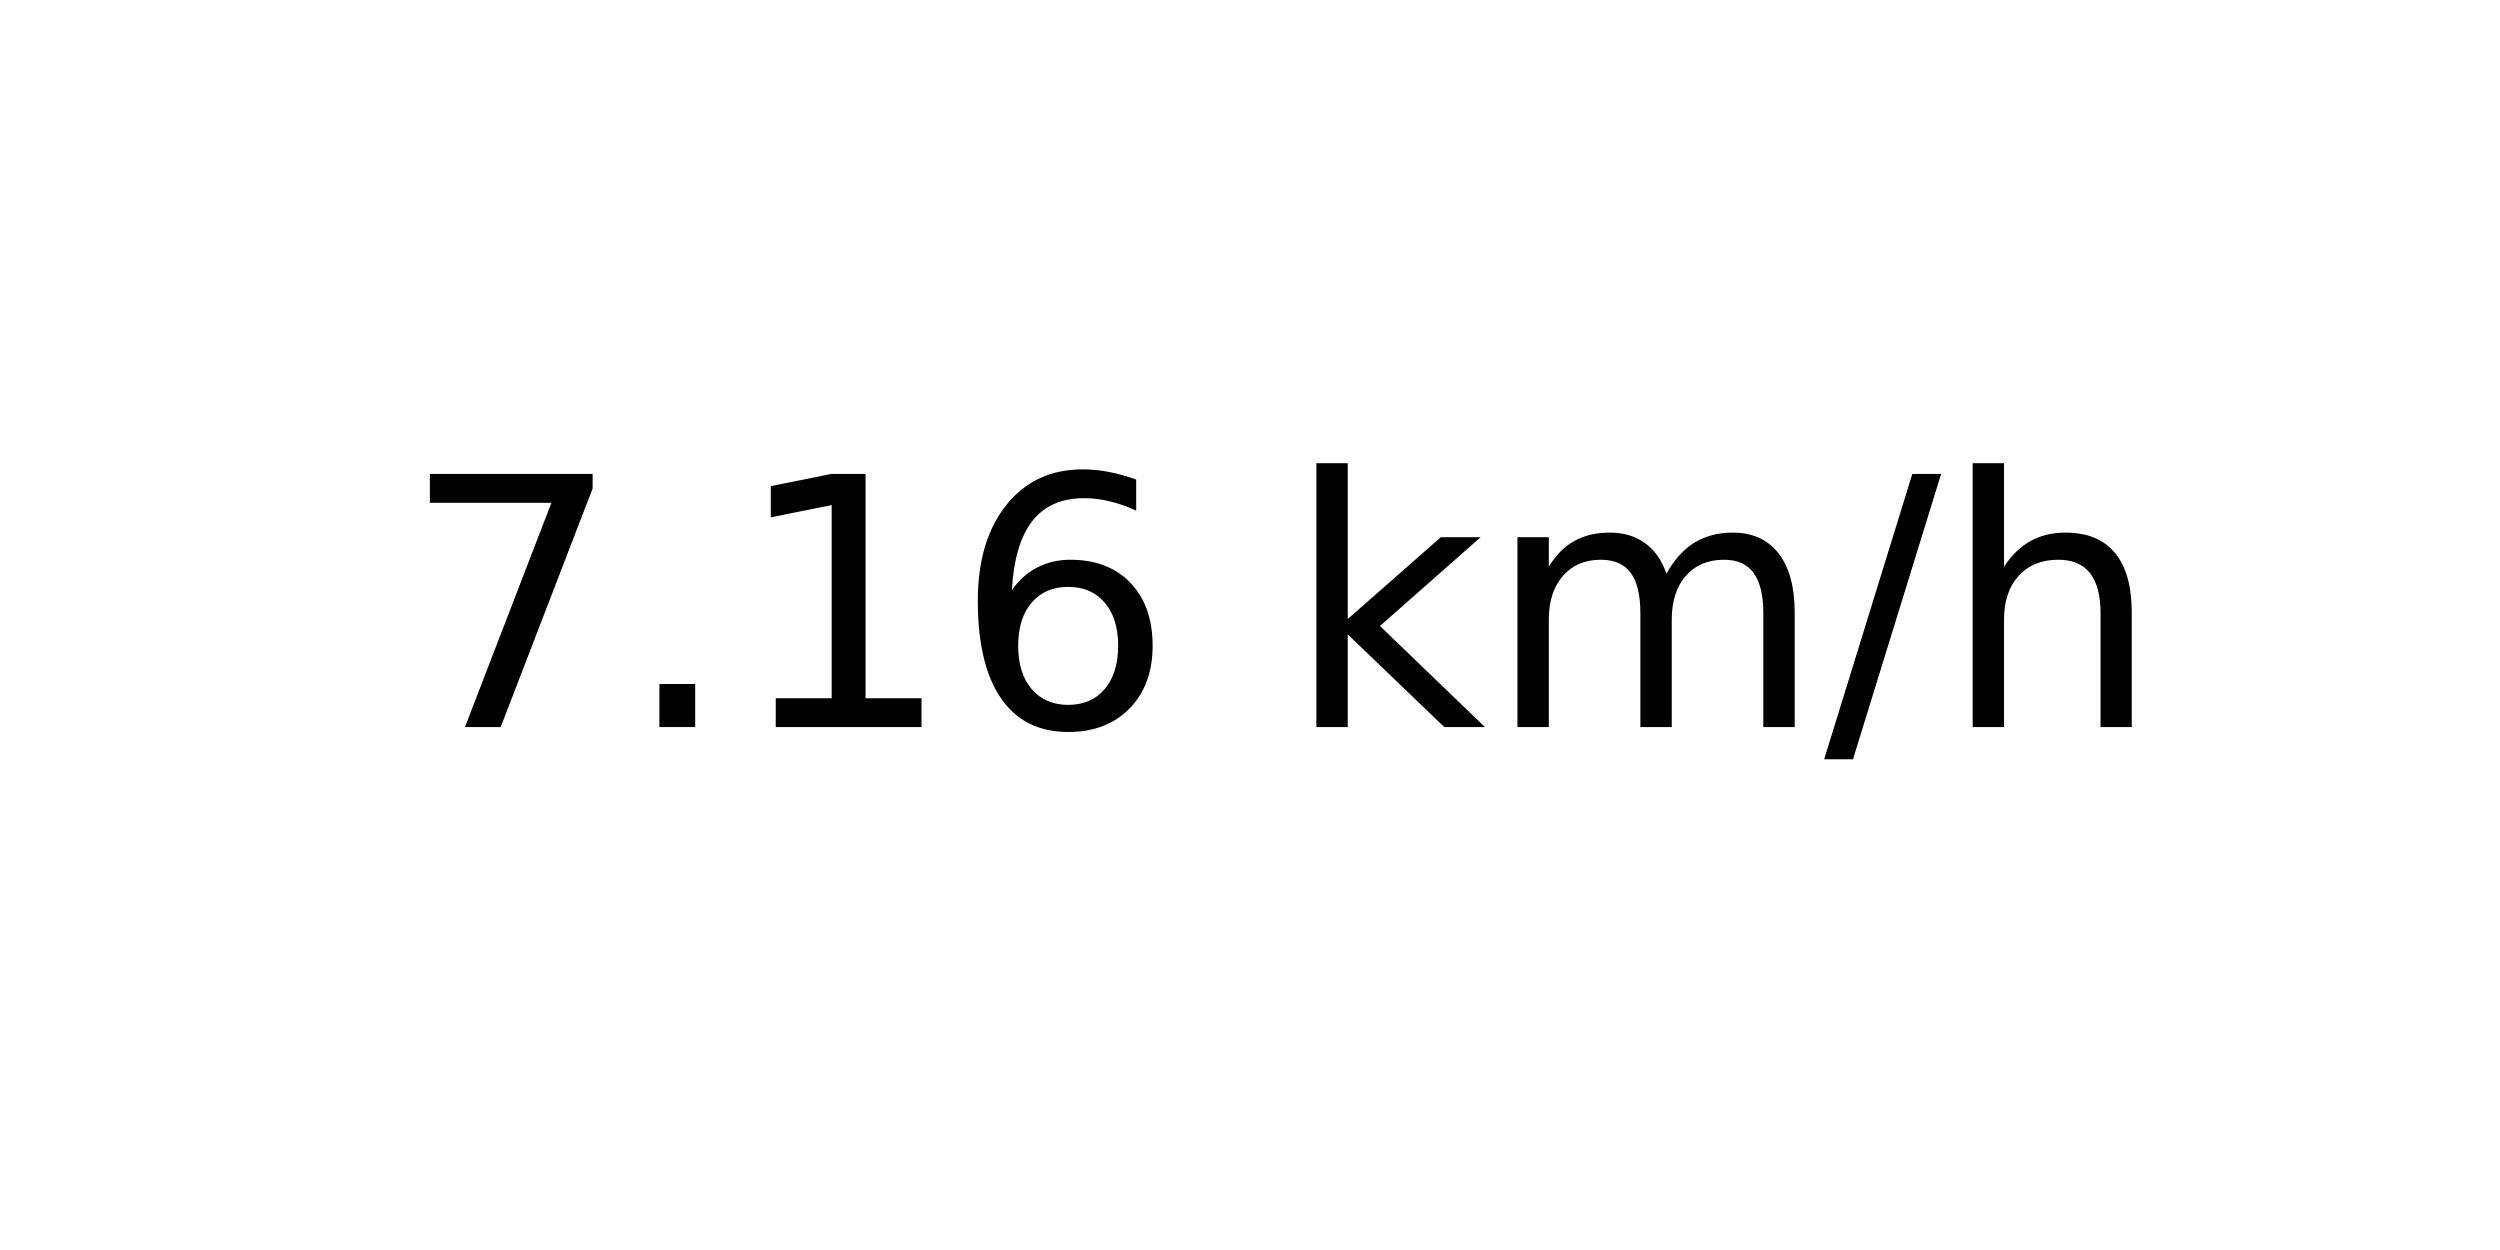
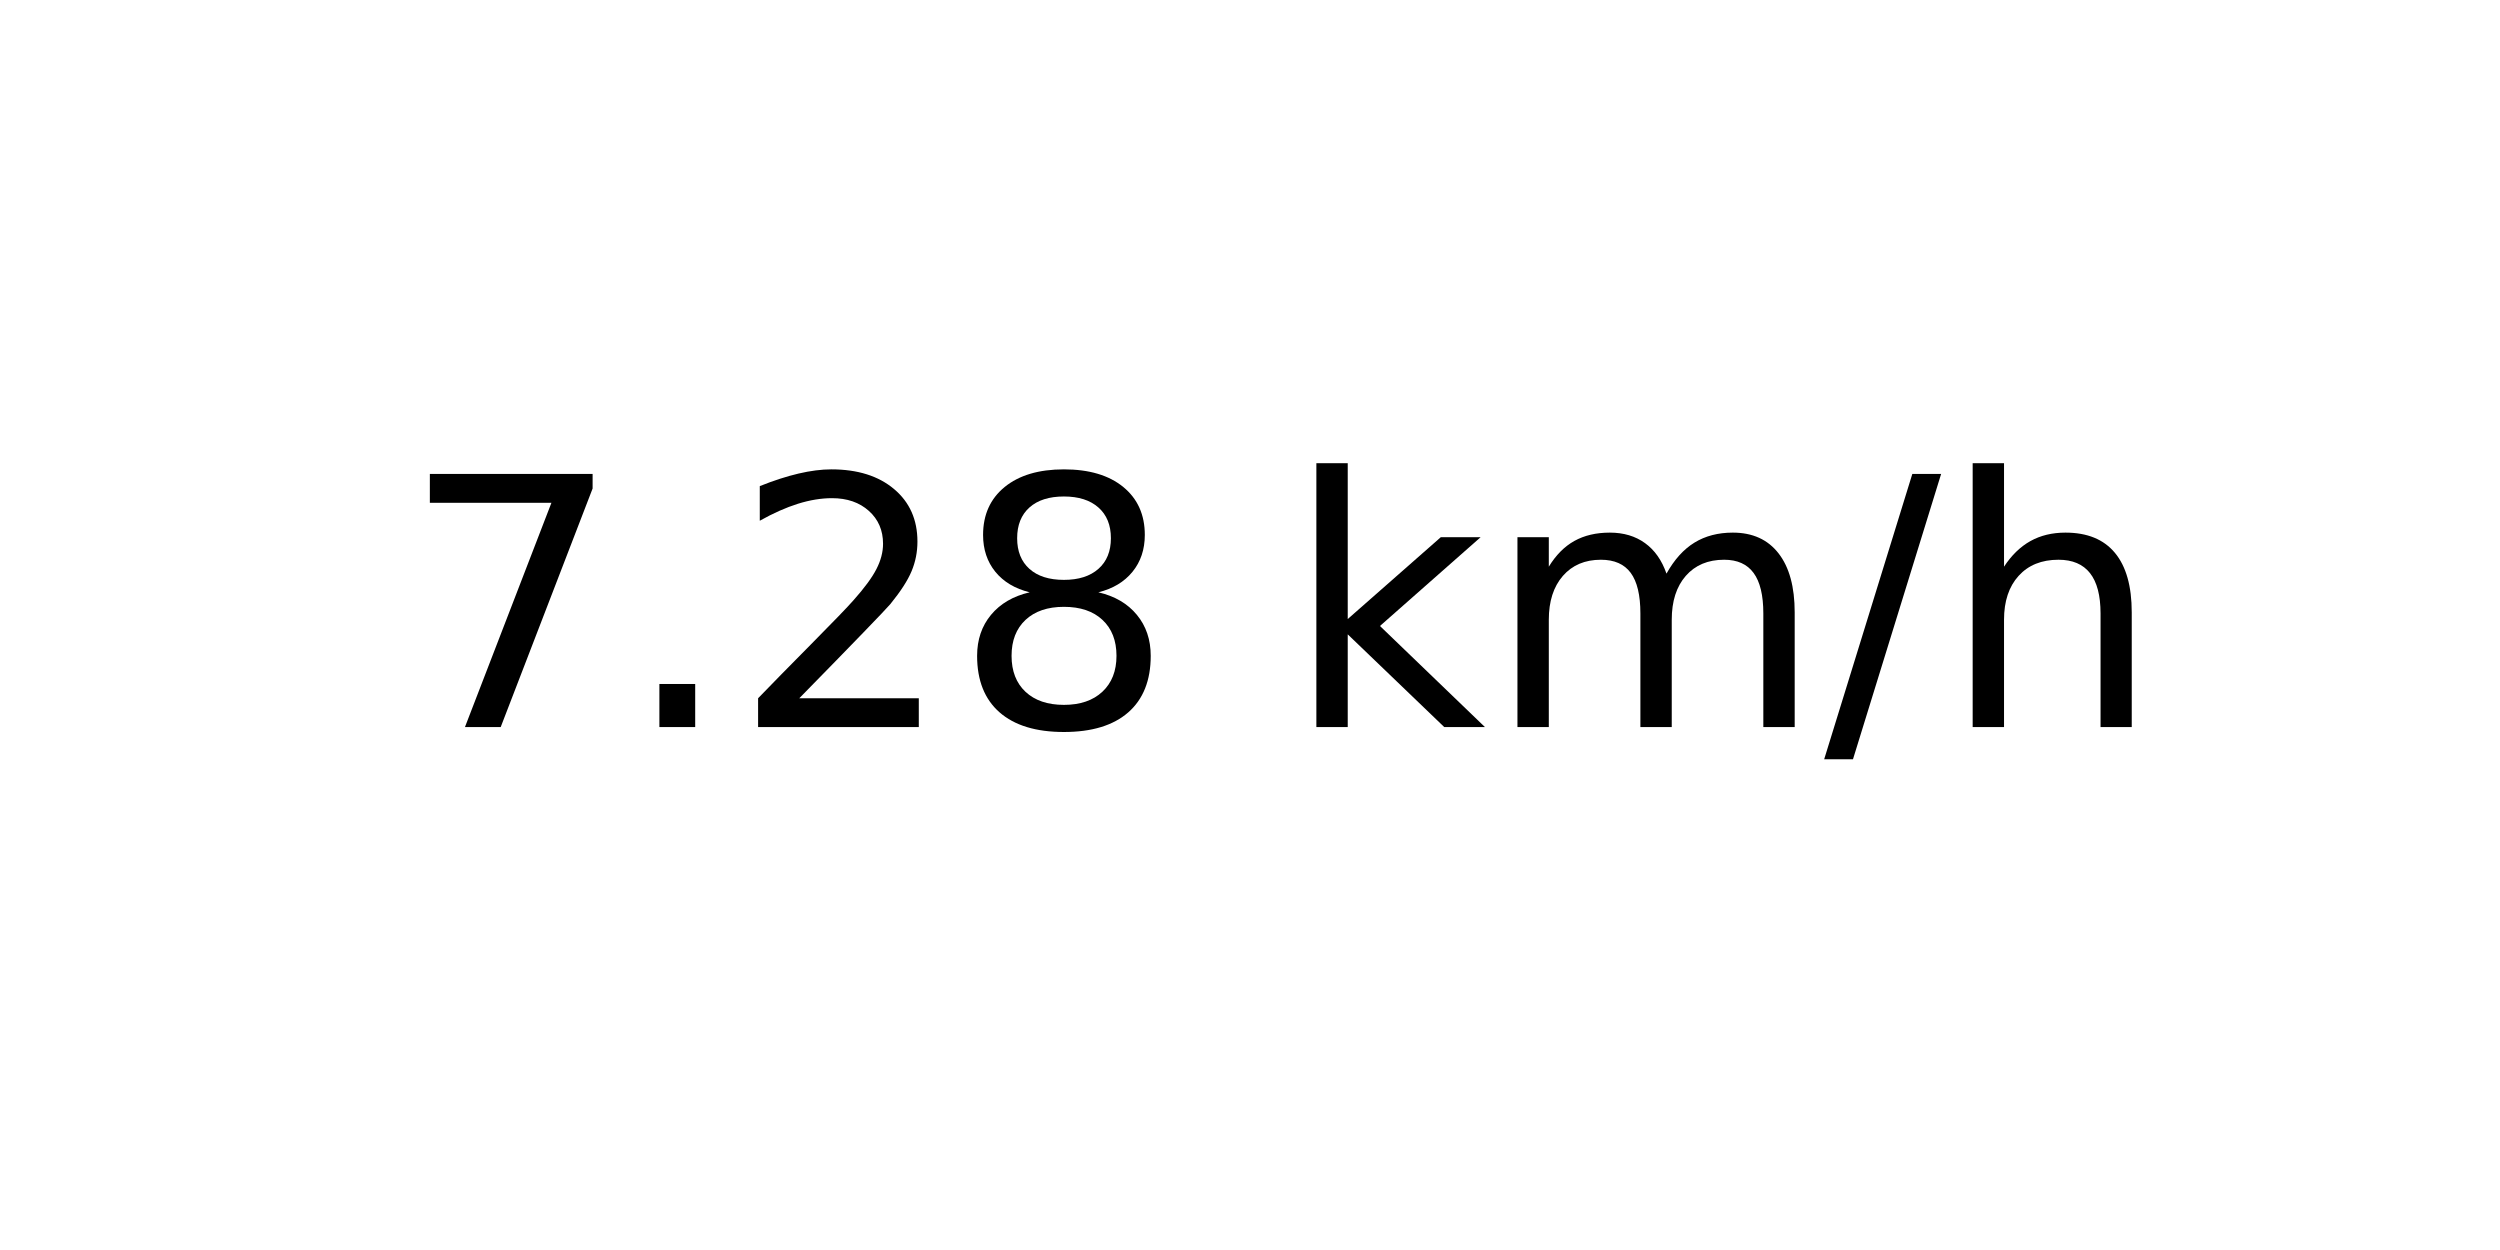
<svg xmlns="http://www.w3.org/2000/svg" xmlns:xlink="http://www.w3.org/1999/xlink" width="72pt" height="36pt" viewBox="0 0 72 36" version="1.1">
  <defs>
    <style type="text/css">*{stroke-linejoin: round; stroke-linecap: butt}</style>
  </defs>
  <g id="figure_1">
    <g id="axes_1">
      <g id="text_1">
        <g transform="translate(11.55937 20.93937) scale(0.1 -0.1)">
          <defs>
            <path id="DejaVuSans-37" d="M 525 4666  L 3525 4666  L 3525 4397  L 1831 0  L 1172 0  L 2766 4134  L 525 4134  L 525 4666  z " transform="scale(0.015625)" />
            <path id="DejaVuSans-2e" d="M 684 794  L 1344 794  L 1344 0  L 684 0  L 684 794  z " transform="scale(0.015625)" />
-             <path id="DejaVuSans-31" d="M 794 531  L 1825 531  L 1825 4091  L 703 3866  L 703 4441  L 1819 4666  L 2450 4666  L 2450 531  L 3481 531  L 3481 0  L 794 0  L 794 531  z " transform="scale(0.015625)" />
-             <path id="DejaVuSans-36" d="M 2113 2584  Q 1688 2584 1439 2293  Q 1191 2003 1191 1497  Q 1191 994 1439 701  Q 1688 409 2113 409  Q 2538 409 2786 701  Q 3034 994 3034 1497  Q 3034 2003 2786 2293  Q 2538 2584 2113 2584  z M 3366 4563  L 3366 3988  Q 3128 4100 2886 4159  Q 2644 4219 2406 4219  Q 1781 4219 1451 3797  Q 1122 3375 1075 2522  Q 1259 2794 1537 2939  Q 1816 3084 2150 3084  Q 2853 3084 3261 2657  Q 3669 2231 3669 1497  Q 3669 778 3244 343  Q 2819 -91 2113 -91  Q 1303 -91 875 529  Q 447 1150 447 2328  Q 447 3434 972 4092  Q 1497 4750 2381 4750  Q 2619 4750 2861 4703  Q 3103 4656 3366 4563  z " transform="scale(0.015625)" />
+             <path id="DejaVuSans-32" d="M 1228 531  L 3431 531  L 3431 0  L 469 0  L 469 531  Q 828 903 1448 1529  Q 2069 2156 2228 2338  Q 2531 2678 2651 2914  Q 2772 3150 2772 3378  Q 2772 3750 2511 3984  Q 2250 4219 1831 4219  Q 1534 4219 1204 4116  Q 875 4013 500 3803  L 500 4441  Q 881 4594 1212 4672  Q 1544 4750 1819 4750  Q 2544 4750 2975 4387  Q 3406 4025 3406 3419  Q 3406 3131 3298 2873  Q 3191 2616 2906 2266  Q 2828 2175 2409 1742  Q 1991 1309 1228 531  z " transform="scale(0.015625)" />
+             <path id="DejaVuSans-38" d="M 2034 2216  Q 1584 2216 1326 1975  Q 1069 1734 1069 1313  Q 1069 891 1326 650  Q 1584 409 2034 409  Q 2484 409 2743 651  Q 3003 894 3003 1313  Q 3003 1734 2745 1975  Q 2488 2216 2034 2216  z M 1403 2484  Q 997 2584 770 2862  Q 544 3141 544 3541  Q 544 4100 942 4425  Q 1341 4750 2034 4750  Q 2731 4750 3128 4425  Q 3525 4100 3525 3541  Q 3525 3141 3298 2862  Q 3072 2584 2669 2484  Q 3125 2378 3379 2068  Q 3634 1759 3634 1313  Q 3634 634 3220 271  Q 2806 -91 2034 -91  Q 1263 -91 848 271  Q 434 634 434 1313  Q 434 1759 690 2068  Q 947 2378 1403 2484  z M 1172 3481  Q 1172 3119 1398 2916  Q 1625 2713 2034 2713  Q 2441 2713 2670 2916  Q 2900 3119 2900 3481  Q 2900 3844 2670 4047  Q 2441 4250 2034 4250  Q 1625 4250 1398 4047  Q 1172 3844 1172 3481  z " transform="scale(0.015625)" />
            <path id="DejaVuSans-20" transform="scale(0.015625)" />
            <path id="DejaVuSans-6b" d="M 581 4863  L 1159 4863  L 1159 1991  L 2875 3500  L 3609 3500  L 1753 1863  L 3688 0  L 2938 0  L 1159 1709  L 1159 0  L 581 0  L 581 4863  z " transform="scale(0.015625)" />
            <path id="DejaVuSans-6d" d="M 3328 2828  Q 3544 3216 3844 3400  Q 4144 3584 4550 3584  Q 5097 3584 5394 3201  Q 5691 2819 5691 2113  L 5691 0  L 5113 0  L 5113 2094  Q 5113 2597 4934 2840  Q 4756 3084 4391 3084  Q 3944 3084 3684 2787  Q 3425 2491 3425 1978  L 3425 0  L 2847 0  L 2847 2094  Q 2847 2600 2669 2842  Q 2491 3084 2119 3084  Q 1678 3084 1418 2786  Q 1159 2488 1159 1978  L 1159 0  L 581 0  L 581 3500  L 1159 3500  L 1159 2956  Q 1356 3278 1631 3431  Q 1906 3584 2284 3584  Q 2666 3584 2933 3390  Q 3200 3197 3328 2828  z " transform="scale(0.015625)" />
            <path id="DejaVuSans-2f" d="M 1625 4666  L 2156 4666  L 531 -594  L 0 -594  L 1625 4666  z " transform="scale(0.015625)" />
            <path id="DejaVuSans-68" d="M 3513 2113  L 3513 0  L 2938 0  L 2938 2094  Q 2938 2591 2744 2837  Q 2550 3084 2163 3084  Q 1697 3084 1428 2787  Q 1159 2491 1159 1978  L 1159 0  L 581 0  L 581 4863  L 1159 4863  L 1159 2956  Q 1366 3272 1645 3428  Q 1925 3584 2291 3584  Q 2894 3584 3203 3211  Q 3513 2838 3513 2113  z " transform="scale(0.015625)" />
          </defs>
          <use xlink:href="#DejaVuSans-37" />
          <use xlink:href="#DejaVuSans-2e" x="63.623" />
-           <use xlink:href="#DejaVuSans-31" x="95.41" />
-           <use xlink:href="#DejaVuSans-36" x="159.033" />
+           <use xlink:href="#DejaVuSans-32" x="95.41" />
+           <use xlink:href="#DejaVuSans-38" x="159.033" />
          <use xlink:href="#DejaVuSans-20" x="222.656" />
          <use xlink:href="#DejaVuSans-6b" x="254.443" />
          <use xlink:href="#DejaVuSans-6d" x="312.354" />
          <use xlink:href="#DejaVuSans-2f" x="409.766" />
          <use xlink:href="#DejaVuSans-68" x="443.457" />
        </g>
      </g>
    </g>
  </g>
</svg>
